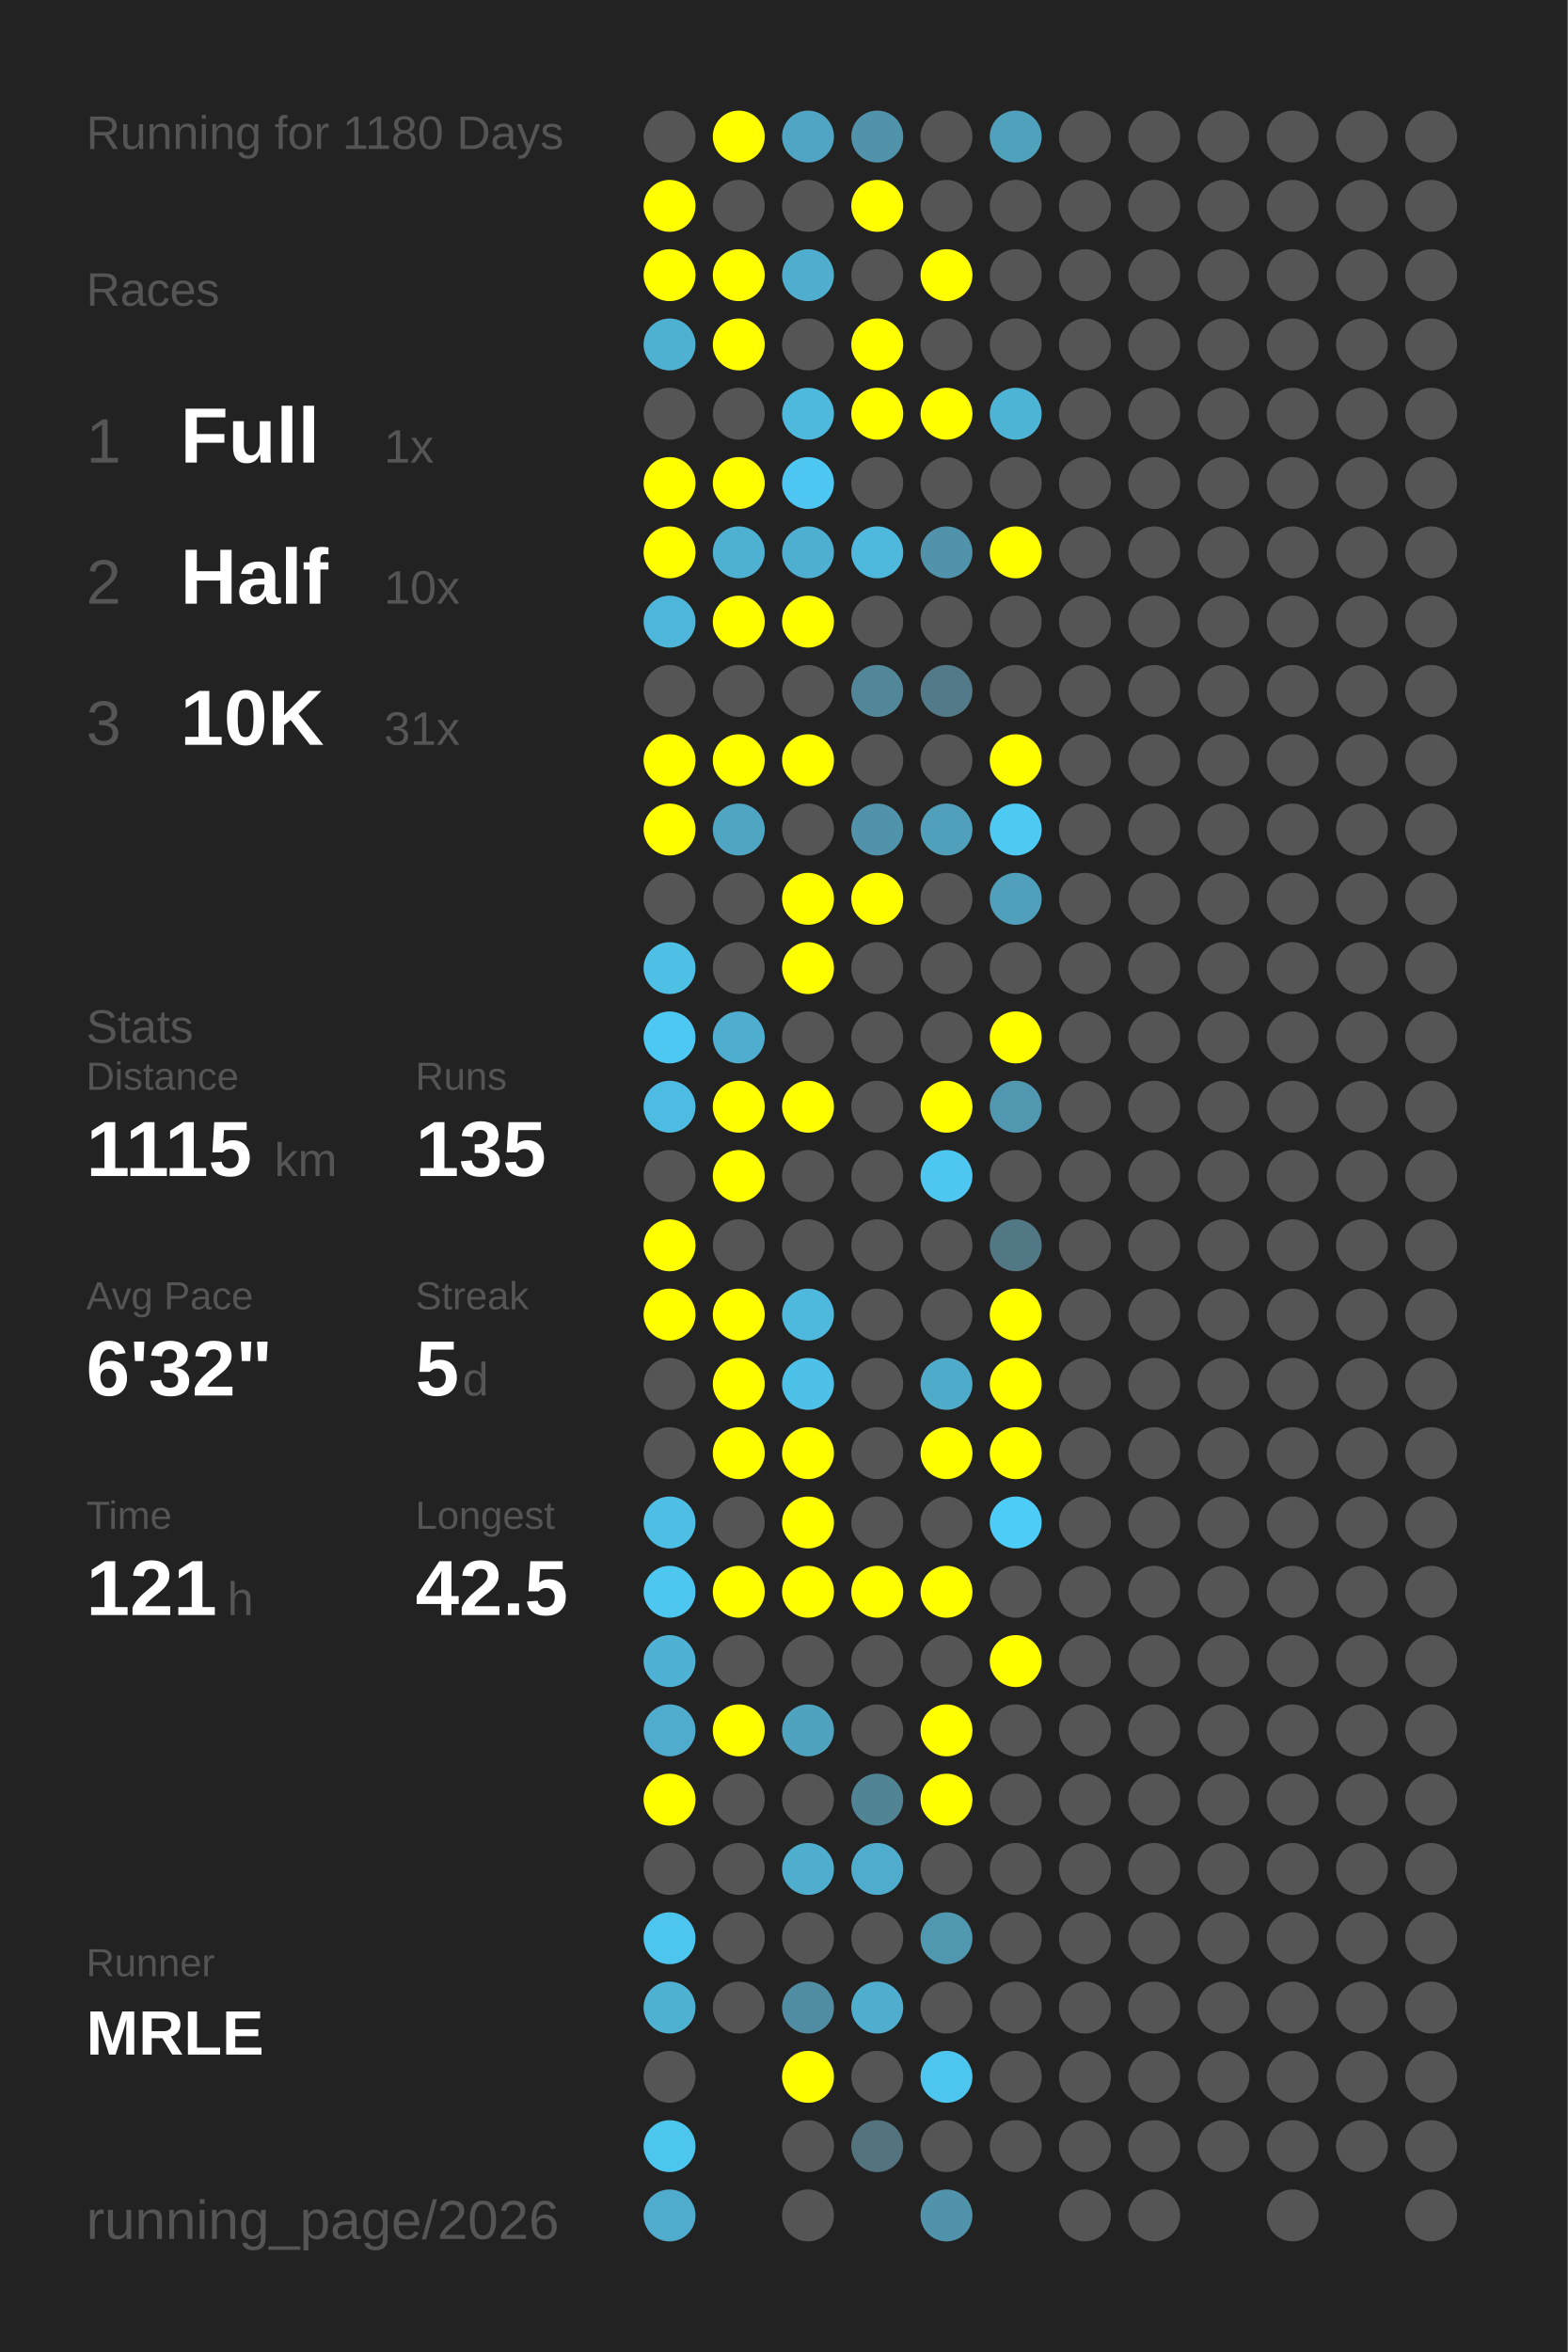
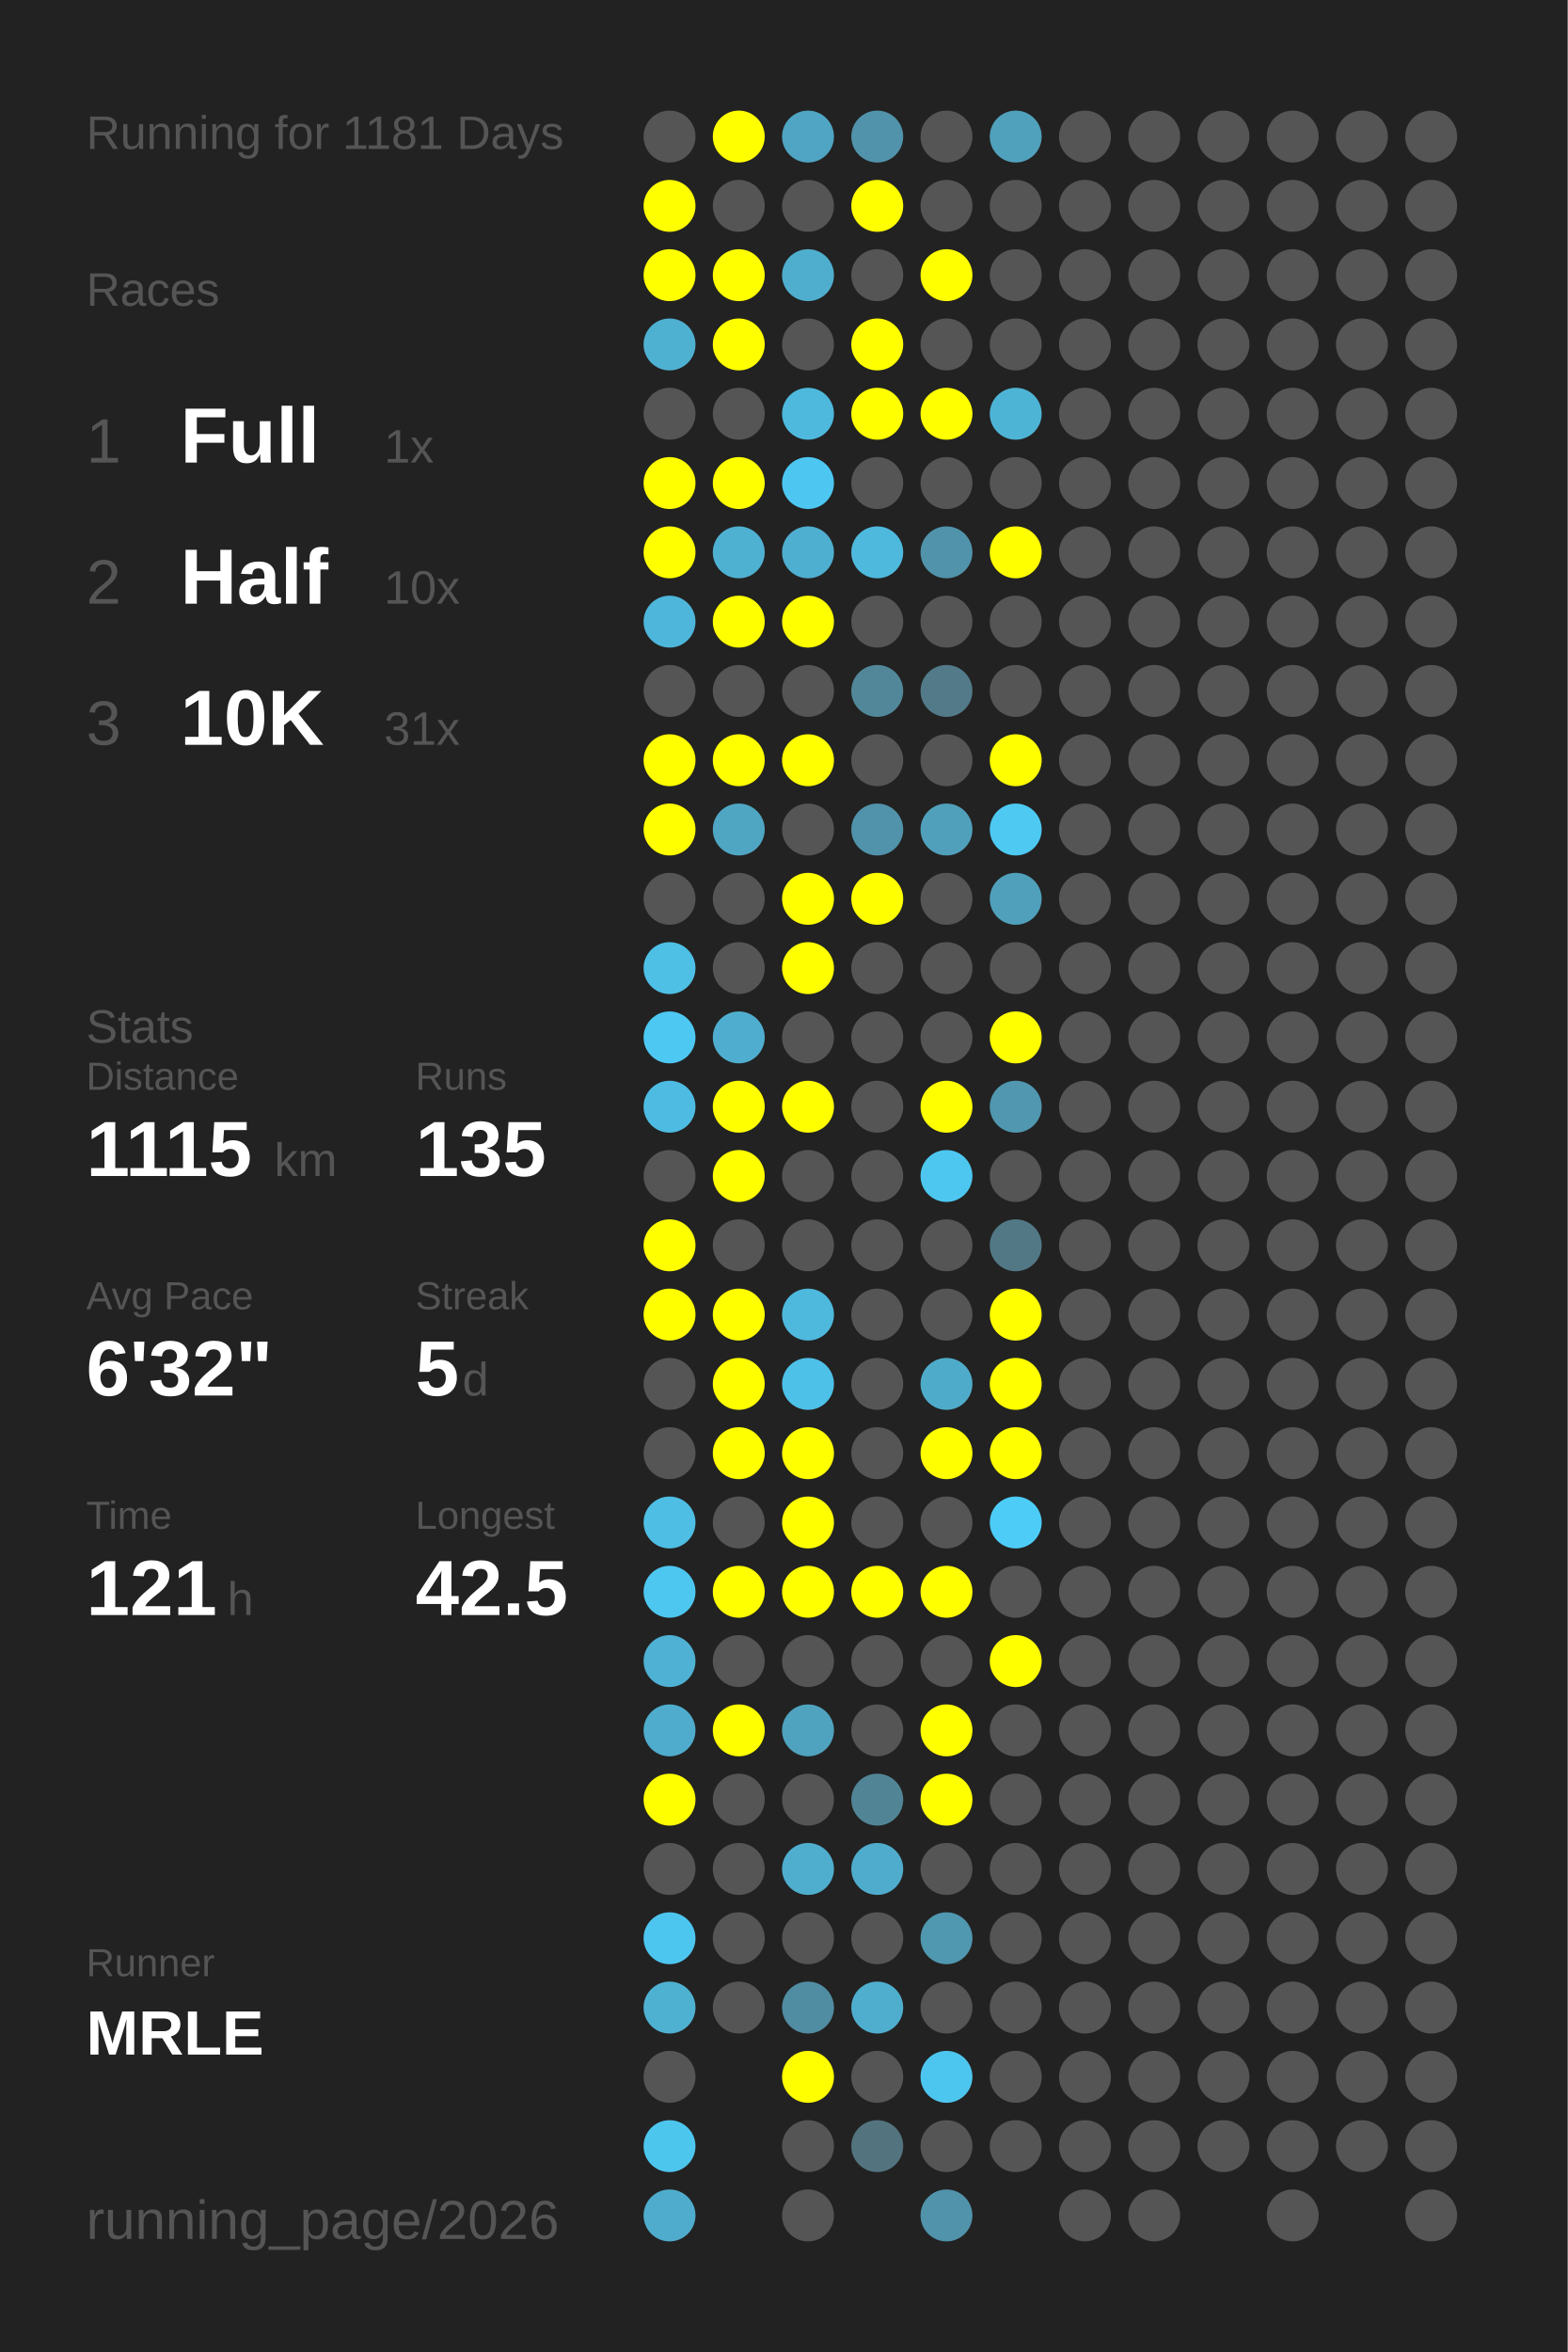
<svg xmlns="http://www.w3.org/2000/svg" baseProfile="full" height="300mm" version="1.1" viewBox="0,0,200,300" width="200mm">
  <defs />
  <rect fill="#222222" height="300" width="200" x="0" y="0" />
-   <text fill="#555555" style="font-size:6px; font-family:Arial;" x="11" y="19">Running for 1180 Days</text>
+   <text fill="#555555" style="font-size:6px; font-family:Arial;" x="11" y="19">Running for 1181 Days</text>
  <text fill="#555555" style="font-size:6px; font-family:Arial;" x="11" y="39">Races</text>
  <text fill="#555555" style="font-size:8px; font-family:Arial;" x="11" y="59">1</text>
  <text fill="#FFFFFF" style="font-size:10px; font-family:Arial; font-weight:bold;" x="23" y="59">Full</text>
  <text fill="#555555" style="font-size:6px; font-family:Arial;" x="49" y="59">1x</text>
  <text fill="#555555" style="font-size:8px; font-family:Arial;" x="11" y="77">2</text>
  <text fill="#FFFFFF" style="font-size:10px; font-family:Arial; font-weight:bold;" x="23" y="77">Half</text>
  <text fill="#555555" style="font-size:6px; font-family:Arial;" x="49" y="77">10x</text>
  <text fill="#555555" style="font-size:8px; font-family:Arial;" x="11" y="95">3</text>
  <text fill="#FFFFFF" style="font-size:10px; font-family:Arial; font-weight:bold;" x="23" y="95">10K</text>
  <text fill="#555555" style="font-size:6px; font-family:Arial;" x="49" y="95">31x</text>
  <text fill="#555555" style="font-size:6px; font-family:Arial;" x="11" y="133">Stats</text>
  <text fill="#555555" style="font-size:5px; font-family:Arial;" x="11" y="139">Distance</text>
  <text fill="#FFFFFF" style="font-size:10px; font-family:Arial; font-weight:bold;" x="11" y="150">1115</text>
  <text fill="#555555" style="font-size:6px; font-family:Arial;" x="35" y="150">km</text>
  <text fill="#555555" style="font-size:5px; font-family:Arial;" x="53" y="139">Runs</text>
  <text fill="#FFFFFF" style="font-size:10px; font-family:Arial; font-weight:bold;" x="53" y="150">135</text>
  <text fill="#555555" style="font-size:5px; font-family:Arial;" x="11" y="167">Avg Pace</text>
  <text fill="#FFFFFF" style="font-size:10px; font-family:Arial; font-weight:bold;" x="11" y="178">6'32"</text>
  <text fill="#555555" style="font-size:5px; font-family:Arial;" x="53" y="167">Streak</text>
  <text fill="#FFFFFF" style="font-size:10px; font-family:Arial; font-weight:bold;" x="53" y="178">5</text>
  <text fill="#555555" style="font-size:6px; font-family:Arial;" x="59" y="178">d</text>
  <text fill="#555555" style="font-size:5px; font-family:Arial;" x="11" y="195">Time</text>
  <text fill="#FFFFFF" style="font-size:10px; font-family:Arial; font-weight:bold;" x="11" y="206">121</text>
  <text fill="#555555" style="font-size:6px; font-family:Arial;" x="29" y="206">h</text>
  <text fill="#555555" style="font-size:5px; font-family:Arial;" x="53" y="195">Longest</text>
  <text fill="#FFFFFF" style="font-size:10px; font-family:Arial; font-weight:bold;" x="53" y="206">42.5</text>
  <text fill="#555555" style="font-size:5px; font-family:Arial;" x="11" y="252.065">Runner</text>
  <text fill="#FFFFFF" style="font-size:8px; font-family:Arial; font-weight:bold;" x="11" y="262.065">MRLE</text>
  <text fill="#555555" style="font-size:7px; font-family:Arial;" x="11" y="285.581">running_page/2026</text>
  <circle cx="85.417" cy="17.419" fill="#555555" r="3.312" />
  <circle cx="85.417" cy="26.258" fill="#FFFF00" r="3.312" />
  <circle cx="85.417" cy="35.097" fill="#FFFF00" r="3.312" />
  <circle cx="85.417" cy="43.935" fill="#4fb1d2" r="3.312" />
  <circle cx="85.417" cy="52.774" fill="#555555" r="3.312" />
  <circle cx="85.417" cy="61.613" fill="#FFFF00" r="3.312" />
  <circle cx="85.417" cy="70.452" fill="#FFFF00" r="3.312" />
  <circle cx="85.417" cy="79.29" fill="#4eb6da" r="3.312" />
  <circle cx="85.417" cy="88.129" fill="#555555" r="3.312" />
  <circle cx="85.417" cy="96.968" fill="#FFFF00" r="3.312" />
  <circle cx="85.417" cy="105.806" fill="#FFFF00" r="3.312" />
  <circle cx="85.417" cy="114.645" fill="#555555" r="3.312" />
  <circle cx="85.417" cy="123.484" fill="#4ec0e6" r="3.312" />
  <circle cx="85.417" cy="132.323" fill="#4dc8f2" r="3.312" />
  <circle cx="85.417" cy="141.161" fill="#4ebce2" r="3.312" />
  <circle cx="85.417" cy="150" fill="#555555" r="3.312" />
  <circle cx="85.417" cy="158.839" fill="#FFFF00" r="3.312" />
  <circle cx="85.417" cy="167.677" fill="#FFFF00" r="3.312" />
  <circle cx="85.417" cy="176.516" fill="#555555" r="3.312" />
  <circle cx="85.417" cy="185.355" fill="#555555" r="3.312" />
  <circle cx="85.417" cy="194.194" fill="#4ebee4" r="3.312" />
  <circle cx="85.417" cy="203.032" fill="#4dc7f0" r="3.312" />
  <circle cx="85.417" cy="211.871" fill="#4fb1d3" r="3.312" />
  <circle cx="85.417" cy="220.71" fill="#4faccc" r="3.312" />
  <circle cx="85.417" cy="229.548" fill="#FFFF00" r="3.312" />
  <circle cx="85.417" cy="238.387" fill="#555555" r="3.312" />
  <circle cx="85.417" cy="247.226" fill="#4dc6ef" r="3.312" />
  <circle cx="85.417" cy="256.065" fill="#4fb1d2" r="3.312" />
  <circle cx="85.417" cy="264.903" fill="#555555" r="3.312" />
  <circle cx="85.417" cy="273.742" fill="#4dc6ee" r="3.312" />
  <circle cx="85.417" cy="282.581" fill="#4faccc" r="3.312" />
  <circle cx="94.25" cy="17.419" fill="#FFFF00" r="3.312" />
  <circle cx="94.25" cy="26.258" fill="#555555" r="3.312" />
  <circle cx="94.25" cy="35.097" fill="#FFFF00" r="3.312" />
  <circle cx="94.25" cy="43.935" fill="#FFFF00" r="3.312" />
  <circle cx="94.25" cy="52.774" fill="#555555" r="3.312" />
  <circle cx="94.25" cy="61.613" fill="#FFFF00" r="3.312" />
  <circle cx="94.25" cy="70.452" fill="#4fb1d2" r="3.312" />
  <circle cx="94.25" cy="79.29" fill="#FFFF00" r="3.312" />
  <circle cx="94.25" cy="88.129" fill="#555555" r="3.312" />
  <circle cx="94.25" cy="96.968" fill="#FFFF00" r="3.312" />
  <circle cx="94.25" cy="105.806" fill="#4fa6c3" r="3.312" />
  <circle cx="94.25" cy="114.645" fill="#555555" r="3.312" />
  <circle cx="94.25" cy="123.484" fill="#555555" r="3.312" />
  <circle cx="94.25" cy="132.323" fill="#4faecf" r="3.312" />
  <circle cx="94.25" cy="141.161" fill="#FFFF00" r="3.312" />
  <circle cx="94.25" cy="150" fill="#FFFF00" r="3.312" />
  <circle cx="94.25" cy="158.839" fill="#555555" r="3.312" />
  <circle cx="94.25" cy="167.677" fill="#FFFF00" r="3.312" />
  <circle cx="94.25" cy="176.516" fill="#FFFF00" r="3.312" />
  <circle cx="94.25" cy="185.355" fill="#FFFF00" r="3.312" />
  <circle cx="94.25" cy="194.194" fill="#555555" r="3.312" />
  <circle cx="94.25" cy="203.032" fill="#FFFF00" r="3.312" />
  <circle cx="94.25" cy="211.871" fill="#555555" r="3.312" />
  <circle cx="94.25" cy="220.71" fill="#FFFF00" r="3.312" />
  <circle cx="94.25" cy="229.548" fill="#555555" r="3.312" />
  <circle cx="94.25" cy="238.387" fill="#555555" r="3.312" />
  <circle cx="94.25" cy="247.226" fill="#555555" r="3.312" />
  <circle cx="94.25" cy="256.065" fill="#555555" r="3.312" />
  <circle cx="103.083" cy="17.419" fill="#4fa5c3" r="3.312" />
  <circle cx="103.083" cy="26.258" fill="#555555" r="3.312" />
  <circle cx="103.083" cy="35.097" fill="#4faece" r="3.312" />
  <circle cx="103.083" cy="43.935" fill="#555555" r="3.312" />
  <circle cx="103.083" cy="52.774" fill="#4eb9dd" r="3.312" />
  <circle cx="103.083" cy="61.613" fill="#4dc7f1" r="3.312" />
  <circle cx="103.083" cy="70.452" fill="#4fafd0" r="3.312" />
  <circle cx="103.083" cy="79.29" fill="#FFFF00" r="3.312" />
  <circle cx="103.083" cy="88.129" fill="#555555" r="3.312" />
  <circle cx="103.083" cy="96.968" fill="#FFFF00" r="3.312" />
  <circle cx="103.083" cy="105.806" fill="#555555" r="3.312" />
  <circle cx="103.083" cy="114.645" fill="#FFFF00" r="3.312" />
  <circle cx="103.083" cy="123.484" fill="#FFFF00" r="3.312" />
  <circle cx="103.083" cy="132.323" fill="#555555" r="3.312" />
  <circle cx="103.083" cy="141.161" fill="#FFFF00" r="3.312" />
  <circle cx="103.083" cy="150" fill="#555555" r="3.312" />
  <circle cx="103.083" cy="158.839" fill="#555555" r="3.312" />
  <circle cx="103.083" cy="167.677" fill="#4eb9dd" r="3.312" />
  <circle cx="103.083" cy="176.516" fill="#4ec1e8" r="3.312" />
  <circle cx="103.083" cy="185.355" fill="#FFFF00" r="3.312" />
  <circle cx="103.083" cy="194.194" fill="#FFFF00" r="3.312" />
  <circle cx="103.083" cy="203.032" fill="#FFFF00" r="3.312" />
  <circle cx="103.083" cy="211.871" fill="#555555" r="3.312" />
  <circle cx="103.083" cy="220.71" fill="#4fa3bf" r="3.312" />
  <circle cx="103.083" cy="229.548" fill="#555555" r="3.312" />
  <circle cx="103.083" cy="238.387" fill="#4faece" r="3.312" />
  <circle cx="103.083" cy="247.226" fill="#555555" r="3.312" />
  <circle cx="103.083" cy="256.065" fill="#518da2" r="3.312" />
  <circle cx="103.083" cy="264.903" fill="#FFFF00" r="3.312" />
  <circle cx="103.083" cy="273.742" fill="#555555" r="3.312" />
  <circle cx="103.083" cy="282.581" fill="#555555" r="3.312" />
  <circle cx="111.917" cy="17.419" fill="#5093aa" r="3.312" />
  <circle cx="111.917" cy="26.258" fill="#FFFF00" r="3.312" />
  <circle cx="111.917" cy="35.097" fill="#555555" r="3.312" />
  <circle cx="111.917" cy="43.935" fill="#FFFF00" r="3.312" />
  <circle cx="111.917" cy="52.774" fill="#FFFF00" r="3.312" />
  <circle cx="111.917" cy="61.613" fill="#555555" r="3.312" />
  <circle cx="111.917" cy="70.452" fill="#4eb9dd" r="3.312" />
  <circle cx="111.917" cy="79.29" fill="#555555" r="3.312" />
  <circle cx="111.917" cy="88.129" fill="#518799" r="3.312" />
  <circle cx="111.917" cy="96.968" fill="#555555" r="3.312" />
  <circle cx="111.917" cy="105.806" fill="#5093aa" r="3.312" />
  <circle cx="111.917" cy="114.645" fill="#FFFF00" r="3.312" />
  <circle cx="111.917" cy="123.484" fill="#555555" r="3.312" />
  <circle cx="111.917" cy="132.323" fill="#555555" r="3.312" />
  <circle cx="111.917" cy="141.161" fill="#555555" r="3.312" />
  <circle cx="111.917" cy="150" fill="#555555" r="3.312" />
  <circle cx="111.917" cy="158.839" fill="#555555" r="3.312" />
  <circle cx="111.917" cy="167.677" fill="#555555" r="3.312" />
  <circle cx="111.917" cy="176.516" fill="#555555" r="3.312" />
  <circle cx="111.917" cy="185.355" fill="#555555" r="3.312" />
  <circle cx="111.917" cy="194.194" fill="#555555" r="3.312" />
  <circle cx="111.917" cy="203.032" fill="#FFFF00" r="3.312" />
  <circle cx="111.917" cy="211.871" fill="#555555" r="3.312" />
  <circle cx="111.917" cy="220.71" fill="#555555" r="3.312" />
  <circle cx="111.917" cy="229.548" fill="#518596" r="3.312" />
  <circle cx="111.917" cy="238.387" fill="#4faccc" r="3.312" />
  <circle cx="111.917" cy="247.226" fill="#555555" r="3.312" />
  <circle cx="111.917" cy="256.065" fill="#4faece" r="3.312" />
  <circle cx="111.917" cy="264.903" fill="#555555" r="3.312" />
  <circle cx="111.917" cy="273.742" fill="#53737f" r="3.312" />
  <circle cx="120.75" cy="17.419" fill="#555555" r="3.312" />
  <circle cx="120.75" cy="26.258" fill="#555555" r="3.312" />
  <circle cx="120.75" cy="35.097" fill="#FFFF00" r="3.312" />
  <circle cx="120.75" cy="43.935" fill="#555555" r="3.312" />
  <circle cx="120.75" cy="52.774" fill="#FFFF00" r="3.312" />
  <circle cx="120.75" cy="61.613" fill="#555555" r="3.312" />
  <circle cx="120.75" cy="70.452" fill="#5093aa" r="3.312" />
  <circle cx="120.75" cy="79.29" fill="#555555" r="3.312" />
  <circle cx="120.75" cy="88.129" fill="#527a88" r="3.312" />
  <circle cx="120.75" cy="96.968" fill="#555555" r="3.312" />
  <circle cx="120.75" cy="105.806" fill="#50a0bb" r="3.312" />
  <circle cx="120.75" cy="114.645" fill="#555555" r="3.312" />
  <circle cx="120.75" cy="123.484" fill="#555555" r="3.312" />
  <circle cx="120.75" cy="132.323" fill="#555555" r="3.312" />
  <circle cx="120.75" cy="141.161" fill="#FFFF00" r="3.312" />
  <circle cx="120.75" cy="150" fill="#4dc7f0" r="3.312" />
  <circle cx="120.75" cy="158.839" fill="#555555" r="3.312" />
  <circle cx="120.75" cy="167.677" fill="#555555" r="3.312" />
  <circle cx="120.75" cy="176.516" fill="#4fabca" r="3.312" />
  <circle cx="120.75" cy="185.355" fill="#FFFF00" r="3.312" />
  <circle cx="120.75" cy="194.194" fill="#555555" r="3.312" />
  <circle cx="120.75" cy="203.032" fill="#FFFF00" r="3.312" />
  <circle cx="120.75" cy="211.871" fill="#555555" r="3.312" />
  <circle cx="120.75" cy="220.71" fill="#FFFF00" r="3.312" />
  <circle cx="120.75" cy="229.548" fill="#FFFF00" r="3.312" />
  <circle cx="120.75" cy="238.387" fill="#555555" r="3.312" />
  <circle cx="120.75" cy="247.226" fill="#5097b0" r="3.312" />
  <circle cx="120.75" cy="256.065" fill="#555555" r="3.312" />
  <circle cx="120.75" cy="264.903" fill="#4dc6ef" r="3.312" />
  <circle cx="120.75" cy="273.742" fill="#555555" r="3.312" />
  <circle cx="120.75" cy="282.581" fill="#5093aa" r="3.312" />
  <circle cx="129.583" cy="17.419" fill="#50a1bc" r="3.312" />
  <circle cx="129.583" cy="26.258" fill="#555555" r="3.312" />
  <circle cx="129.583" cy="35.097" fill="#555555" r="3.312" />
  <circle cx="129.583" cy="43.935" fill="#555555" r="3.312" />
  <circle cx="129.583" cy="52.774" fill="#4eb4d6" r="3.312" />
  <circle cx="129.583" cy="61.613" fill="#555555" r="3.312" />
  <circle cx="129.583" cy="70.452" fill="#FFFF00" r="3.312" />
  <circle cx="129.583" cy="79.29" fill="#555555" r="3.312" />
  <circle cx="129.583" cy="88.129" fill="#555555" r="3.312" />
  <circle cx="129.583" cy="96.968" fill="#FFFF00" r="3.312" />
  <circle cx="129.583" cy="105.806" fill="#4dc9f2" r="3.312" />
  <circle cx="129.583" cy="114.645" fill="#50a0bb" r="3.312" />
  <circle cx="129.583" cy="123.484" fill="#555555" r="3.312" />
  <circle cx="129.583" cy="132.323" fill="#FFFF00" r="3.312" />
  <circle cx="129.583" cy="141.161" fill="#5097af" r="3.312" />
  <circle cx="129.583" cy="150" fill="#555555" r="3.312" />
  <circle cx="129.583" cy="158.839" fill="#527885" r="3.312" />
  <circle cx="129.583" cy="167.677" fill="#FFFF00" r="3.312" />
  <circle cx="129.583" cy="176.516" fill="#FFFF00" r="3.312" />
  <circle cx="129.583" cy="185.355" fill="#FFFF00" r="3.312" />
  <circle cx="129.583" cy="194.194" fill="#4dccf8" r="3.312" />
  <circle cx="129.583" cy="203.032" fill="#555555" r="3.312" />
  <circle cx="129.583" cy="211.871" fill="#FFFF00" r="3.312" />
  <circle cx="129.583" cy="220.71" fill="#555555" r="3.312" />
  <circle cx="129.583" cy="229.548" fill="#555555" r="3.312" />
  <circle cx="129.583" cy="238.387" fill="#555555" r="3.312" />
  <circle cx="129.583" cy="247.226" fill="#555555" r="3.312" />
  <circle cx="129.583" cy="256.065" fill="#555555" r="3.312" />
  <circle cx="129.583" cy="264.903" fill="#555555" r="3.312" />
  <circle cx="129.583" cy="273.742" fill="#555555" r="3.312" />
  <circle cx="138.417" cy="17.419" fill="#555555" r="3.312" />
  <circle cx="138.417" cy="26.258" fill="#555555" r="3.312" />
  <circle cx="138.417" cy="35.097" fill="#555555" r="3.312" />
  <circle cx="138.417" cy="43.935" fill="#555555" r="3.312" />
  <circle cx="138.417" cy="52.774" fill="#555555" r="3.312" />
  <circle cx="138.417" cy="61.613" fill="#555555" r="3.312" />
  <circle cx="138.417" cy="70.452" fill="#555555" r="3.312" />
  <circle cx="138.417" cy="79.29" fill="#555555" r="3.312" />
  <circle cx="138.417" cy="88.129" fill="#555555" r="3.312" />
  <circle cx="138.417" cy="96.968" fill="#555555" r="3.312" />
  <circle cx="138.417" cy="105.806" fill="#555555" r="3.312" />
  <circle cx="138.417" cy="114.645" fill="#555555" r="3.312" />
  <circle cx="138.417" cy="123.484" fill="#555555" r="3.312" />
  <circle cx="138.417" cy="132.323" fill="#555555" r="3.312" />
  <circle cx="138.417" cy="141.161" fill="#555555" r="3.312" />
  <circle cx="138.417" cy="150" fill="#555555" r="3.312" />
  <circle cx="138.417" cy="158.839" fill="#555555" r="3.312" />
  <circle cx="138.417" cy="167.677" fill="#555555" r="3.312" />
  <circle cx="138.417" cy="176.516" fill="#555555" r="3.312" />
  <circle cx="138.417" cy="185.355" fill="#555555" r="3.312" />
  <circle cx="138.417" cy="194.194" fill="#555555" r="3.312" />
  <circle cx="138.417" cy="203.032" fill="#555555" r="3.312" />
  <circle cx="138.417" cy="211.871" fill="#555555" r="3.312" />
  <circle cx="138.417" cy="220.71" fill="#555555" r="3.312" />
  <circle cx="138.417" cy="229.548" fill="#555555" r="3.312" />
  <circle cx="138.417" cy="238.387" fill="#555555" r="3.312" />
  <circle cx="138.417" cy="247.226" fill="#555555" r="3.312" />
  <circle cx="138.417" cy="256.065" fill="#555555" r="3.312" />
  <circle cx="138.417" cy="264.903" fill="#555555" r="3.312" />
  <circle cx="138.417" cy="273.742" fill="#555555" r="3.312" />
  <circle cx="138.417" cy="282.581" fill="#555555" r="3.312" />
  <circle cx="147.25" cy="17.419" fill="#555555" r="3.312" />
  <circle cx="147.25" cy="26.258" fill="#555555" r="3.312" />
  <circle cx="147.25" cy="35.097" fill="#555555" r="3.312" />
  <circle cx="147.25" cy="43.935" fill="#555555" r="3.312" />
  <circle cx="147.25" cy="52.774" fill="#555555" r="3.312" />
  <circle cx="147.25" cy="61.613" fill="#555555" r="3.312" />
  <circle cx="147.25" cy="70.452" fill="#555555" r="3.312" />
  <circle cx="147.25" cy="79.29" fill="#555555" r="3.312" />
  <circle cx="147.25" cy="88.129" fill="#555555" r="3.312" />
  <circle cx="147.25" cy="96.968" fill="#555555" r="3.312" />
  <circle cx="147.25" cy="105.806" fill="#555555" r="3.312" />
  <circle cx="147.25" cy="114.645" fill="#555555" r="3.312" />
  <circle cx="147.25" cy="123.484" fill="#555555" r="3.312" />
  <circle cx="147.25" cy="132.323" fill="#555555" r="3.312" />
  <circle cx="147.25" cy="141.161" fill="#555555" r="3.312" />
  <circle cx="147.25" cy="150" fill="#555555" r="3.312" />
  <circle cx="147.25" cy="158.839" fill="#555555" r="3.312" />
  <circle cx="147.25" cy="167.677" fill="#555555" r="3.312" />
  <circle cx="147.25" cy="176.516" fill="#555555" r="3.312" />
  <circle cx="147.25" cy="185.355" fill="#555555" r="3.312" />
  <circle cx="147.25" cy="194.194" fill="#555555" r="3.312" />
  <circle cx="147.25" cy="203.032" fill="#555555" r="3.312" />
  <circle cx="147.25" cy="211.871" fill="#555555" r="3.312" />
  <circle cx="147.25" cy="220.71" fill="#555555" r="3.312" />
  <circle cx="147.25" cy="229.548" fill="#555555" r="3.312" />
  <circle cx="147.25" cy="238.387" fill="#555555" r="3.312" />
  <circle cx="147.25" cy="247.226" fill="#555555" r="3.312" />
  <circle cx="147.25" cy="256.065" fill="#555555" r="3.312" />
  <circle cx="147.25" cy="264.903" fill="#555555" r="3.312" />
  <circle cx="147.25" cy="273.742" fill="#555555" r="3.312" />
  <circle cx="147.25" cy="282.581" fill="#555555" r="3.312" />
  <circle cx="156.083" cy="17.419" fill="#555555" r="3.312" />
  <circle cx="156.083" cy="26.258" fill="#555555" r="3.312" />
  <circle cx="156.083" cy="35.097" fill="#555555" r="3.312" />
  <circle cx="156.083" cy="43.935" fill="#555555" r="3.312" />
  <circle cx="156.083" cy="52.774" fill="#555555" r="3.312" />
  <circle cx="156.083" cy="61.613" fill="#555555" r="3.312" />
  <circle cx="156.083" cy="70.452" fill="#555555" r="3.312" />
  <circle cx="156.083" cy="79.29" fill="#555555" r="3.312" />
  <circle cx="156.083" cy="88.129" fill="#555555" r="3.312" />
  <circle cx="156.083" cy="96.968" fill="#555555" r="3.312" />
  <circle cx="156.083" cy="105.806" fill="#555555" r="3.312" />
  <circle cx="156.083" cy="114.645" fill="#555555" r="3.312" />
  <circle cx="156.083" cy="123.484" fill="#555555" r="3.312" />
  <circle cx="156.083" cy="132.323" fill="#555555" r="3.312" />
  <circle cx="156.083" cy="141.161" fill="#555555" r="3.312" />
  <circle cx="156.083" cy="150" fill="#555555" r="3.312" />
  <circle cx="156.083" cy="158.839" fill="#555555" r="3.312" />
  <circle cx="156.083" cy="167.677" fill="#555555" r="3.312" />
  <circle cx="156.083" cy="176.516" fill="#555555" r="3.312" />
  <circle cx="156.083" cy="185.355" fill="#555555" r="3.312" />
  <circle cx="156.083" cy="194.194" fill="#555555" r="3.312" />
  <circle cx="156.083" cy="203.032" fill="#555555" r="3.312" />
  <circle cx="156.083" cy="211.871" fill="#555555" r="3.312" />
  <circle cx="156.083" cy="220.71" fill="#555555" r="3.312" />
  <circle cx="156.083" cy="229.548" fill="#555555" r="3.312" />
  <circle cx="156.083" cy="238.387" fill="#555555" r="3.312" />
  <circle cx="156.083" cy="247.226" fill="#555555" r="3.312" />
  <circle cx="156.083" cy="256.065" fill="#555555" r="3.312" />
  <circle cx="156.083" cy="264.903" fill="#555555" r="3.312" />
  <circle cx="156.083" cy="273.742" fill="#555555" r="3.312" />
  <circle cx="164.917" cy="17.419" fill="#555555" r="3.312" />
  <circle cx="164.917" cy="26.258" fill="#555555" r="3.312" />
  <circle cx="164.917" cy="35.097" fill="#555555" r="3.312" />
  <circle cx="164.917" cy="43.935" fill="#555555" r="3.312" />
  <circle cx="164.917" cy="52.774" fill="#555555" r="3.312" />
  <circle cx="164.917" cy="61.613" fill="#555555" r="3.312" />
  <circle cx="164.917" cy="70.452" fill="#555555" r="3.312" />
  <circle cx="164.917" cy="79.29" fill="#555555" r="3.312" />
  <circle cx="164.917" cy="88.129" fill="#555555" r="3.312" />
  <circle cx="164.917" cy="96.968" fill="#555555" r="3.312" />
  <circle cx="164.917" cy="105.806" fill="#555555" r="3.312" />
  <circle cx="164.917" cy="114.645" fill="#555555" r="3.312" />
  <circle cx="164.917" cy="123.484" fill="#555555" r="3.312" />
  <circle cx="164.917" cy="132.323" fill="#555555" r="3.312" />
  <circle cx="164.917" cy="141.161" fill="#555555" r="3.312" />
  <circle cx="164.917" cy="150" fill="#555555" r="3.312" />
  <circle cx="164.917" cy="158.839" fill="#555555" r="3.312" />
  <circle cx="164.917" cy="167.677" fill="#555555" r="3.312" />
  <circle cx="164.917" cy="176.516" fill="#555555" r="3.312" />
  <circle cx="164.917" cy="185.355" fill="#555555" r="3.312" />
  <circle cx="164.917" cy="194.194" fill="#555555" r="3.312" />
  <circle cx="164.917" cy="203.032" fill="#555555" r="3.312" />
  <circle cx="164.917" cy="211.871" fill="#555555" r="3.312" />
  <circle cx="164.917" cy="220.71" fill="#555555" r="3.312" />
  <circle cx="164.917" cy="229.548" fill="#555555" r="3.312" />
  <circle cx="164.917" cy="238.387" fill="#555555" r="3.312" />
  <circle cx="164.917" cy="247.226" fill="#555555" r="3.312" />
  <circle cx="164.917" cy="256.065" fill="#555555" r="3.312" />
  <circle cx="164.917" cy="264.903" fill="#555555" r="3.312" />
  <circle cx="164.917" cy="273.742" fill="#555555" r="3.312" />
  <circle cx="164.917" cy="282.581" fill="#555555" r="3.312" />
  <circle cx="173.75" cy="17.419" fill="#555555" r="3.312" />
  <circle cx="173.75" cy="26.258" fill="#555555" r="3.312" />
  <circle cx="173.75" cy="35.097" fill="#555555" r="3.312" />
  <circle cx="173.75" cy="43.935" fill="#555555" r="3.312" />
  <circle cx="173.75" cy="52.774" fill="#555555" r="3.312" />
  <circle cx="173.75" cy="61.613" fill="#555555" r="3.312" />
  <circle cx="173.75" cy="70.452" fill="#555555" r="3.312" />
  <circle cx="173.75" cy="79.29" fill="#555555" r="3.312" />
  <circle cx="173.75" cy="88.129" fill="#555555" r="3.312" />
  <circle cx="173.75" cy="96.968" fill="#555555" r="3.312" />
  <circle cx="173.75" cy="105.806" fill="#555555" r="3.312" />
  <circle cx="173.75" cy="114.645" fill="#555555" r="3.312" />
  <circle cx="173.75" cy="123.484" fill="#555555" r="3.312" />
  <circle cx="173.75" cy="132.323" fill="#555555" r="3.312" />
  <circle cx="173.75" cy="141.161" fill="#555555" r="3.312" />
  <circle cx="173.75" cy="150" fill="#555555" r="3.312" />
  <circle cx="173.75" cy="158.839" fill="#555555" r="3.312" />
  <circle cx="173.75" cy="167.677" fill="#555555" r="3.312" />
  <circle cx="173.75" cy="176.516" fill="#555555" r="3.312" />
  <circle cx="173.75" cy="185.355" fill="#555555" r="3.312" />
  <circle cx="173.75" cy="194.194" fill="#555555" r="3.312" />
  <circle cx="173.75" cy="203.032" fill="#555555" r="3.312" />
  <circle cx="173.75" cy="211.871" fill="#555555" r="3.312" />
  <circle cx="173.75" cy="220.71" fill="#555555" r="3.312" />
  <circle cx="173.75" cy="229.548" fill="#555555" r="3.312" />
  <circle cx="173.75" cy="238.387" fill="#555555" r="3.312" />
  <circle cx="173.75" cy="247.226" fill="#555555" r="3.312" />
  <circle cx="173.75" cy="256.065" fill="#555555" r="3.312" />
  <circle cx="173.75" cy="264.903" fill="#555555" r="3.312" />
  <circle cx="173.75" cy="273.742" fill="#555555" r="3.312" />
  <circle cx="182.583" cy="17.419" fill="#555555" r="3.312" />
  <circle cx="182.583" cy="26.258" fill="#555555" r="3.312" />
  <circle cx="182.583" cy="35.097" fill="#555555" r="3.312" />
  <circle cx="182.583" cy="43.935" fill="#555555" r="3.312" />
  <circle cx="182.583" cy="52.774" fill="#555555" r="3.312" />
  <circle cx="182.583" cy="61.613" fill="#555555" r="3.312" />
  <circle cx="182.583" cy="70.452" fill="#555555" r="3.312" />
  <circle cx="182.583" cy="79.29" fill="#555555" r="3.312" />
  <circle cx="182.583" cy="88.129" fill="#555555" r="3.312" />
  <circle cx="182.583" cy="96.968" fill="#555555" r="3.312" />
  <circle cx="182.583" cy="105.806" fill="#555555" r="3.312" />
  <circle cx="182.583" cy="114.645" fill="#555555" r="3.312" />
  <circle cx="182.583" cy="123.484" fill="#555555" r="3.312" />
  <circle cx="182.583" cy="132.323" fill="#555555" r="3.312" />
  <circle cx="182.583" cy="141.161" fill="#555555" r="3.312" />
  <circle cx="182.583" cy="150" fill="#555555" r="3.312" />
  <circle cx="182.583" cy="158.839" fill="#555555" r="3.312" />
  <circle cx="182.583" cy="167.677" fill="#555555" r="3.312" />
  <circle cx="182.583" cy="176.516" fill="#555555" r="3.312" />
  <circle cx="182.583" cy="185.355" fill="#555555" r="3.312" />
  <circle cx="182.583" cy="194.194" fill="#555555" r="3.312" />
  <circle cx="182.583" cy="203.032" fill="#555555" r="3.312" />
  <circle cx="182.583" cy="211.871" fill="#555555" r="3.312" />
  <circle cx="182.583" cy="220.71" fill="#555555" r="3.312" />
  <circle cx="182.583" cy="229.548" fill="#555555" r="3.312" />
  <circle cx="182.583" cy="238.387" fill="#555555" r="3.312" />
  <circle cx="182.583" cy="247.226" fill="#555555" r="3.312" />
  <circle cx="182.583" cy="256.065" fill="#555555" r="3.312" />
  <circle cx="182.583" cy="264.903" fill="#555555" r="3.312" />
  <circle cx="182.583" cy="273.742" fill="#555555" r="3.312" />
  <circle cx="182.583" cy="282.581" fill="#555555" r="3.312" />
</svg>
